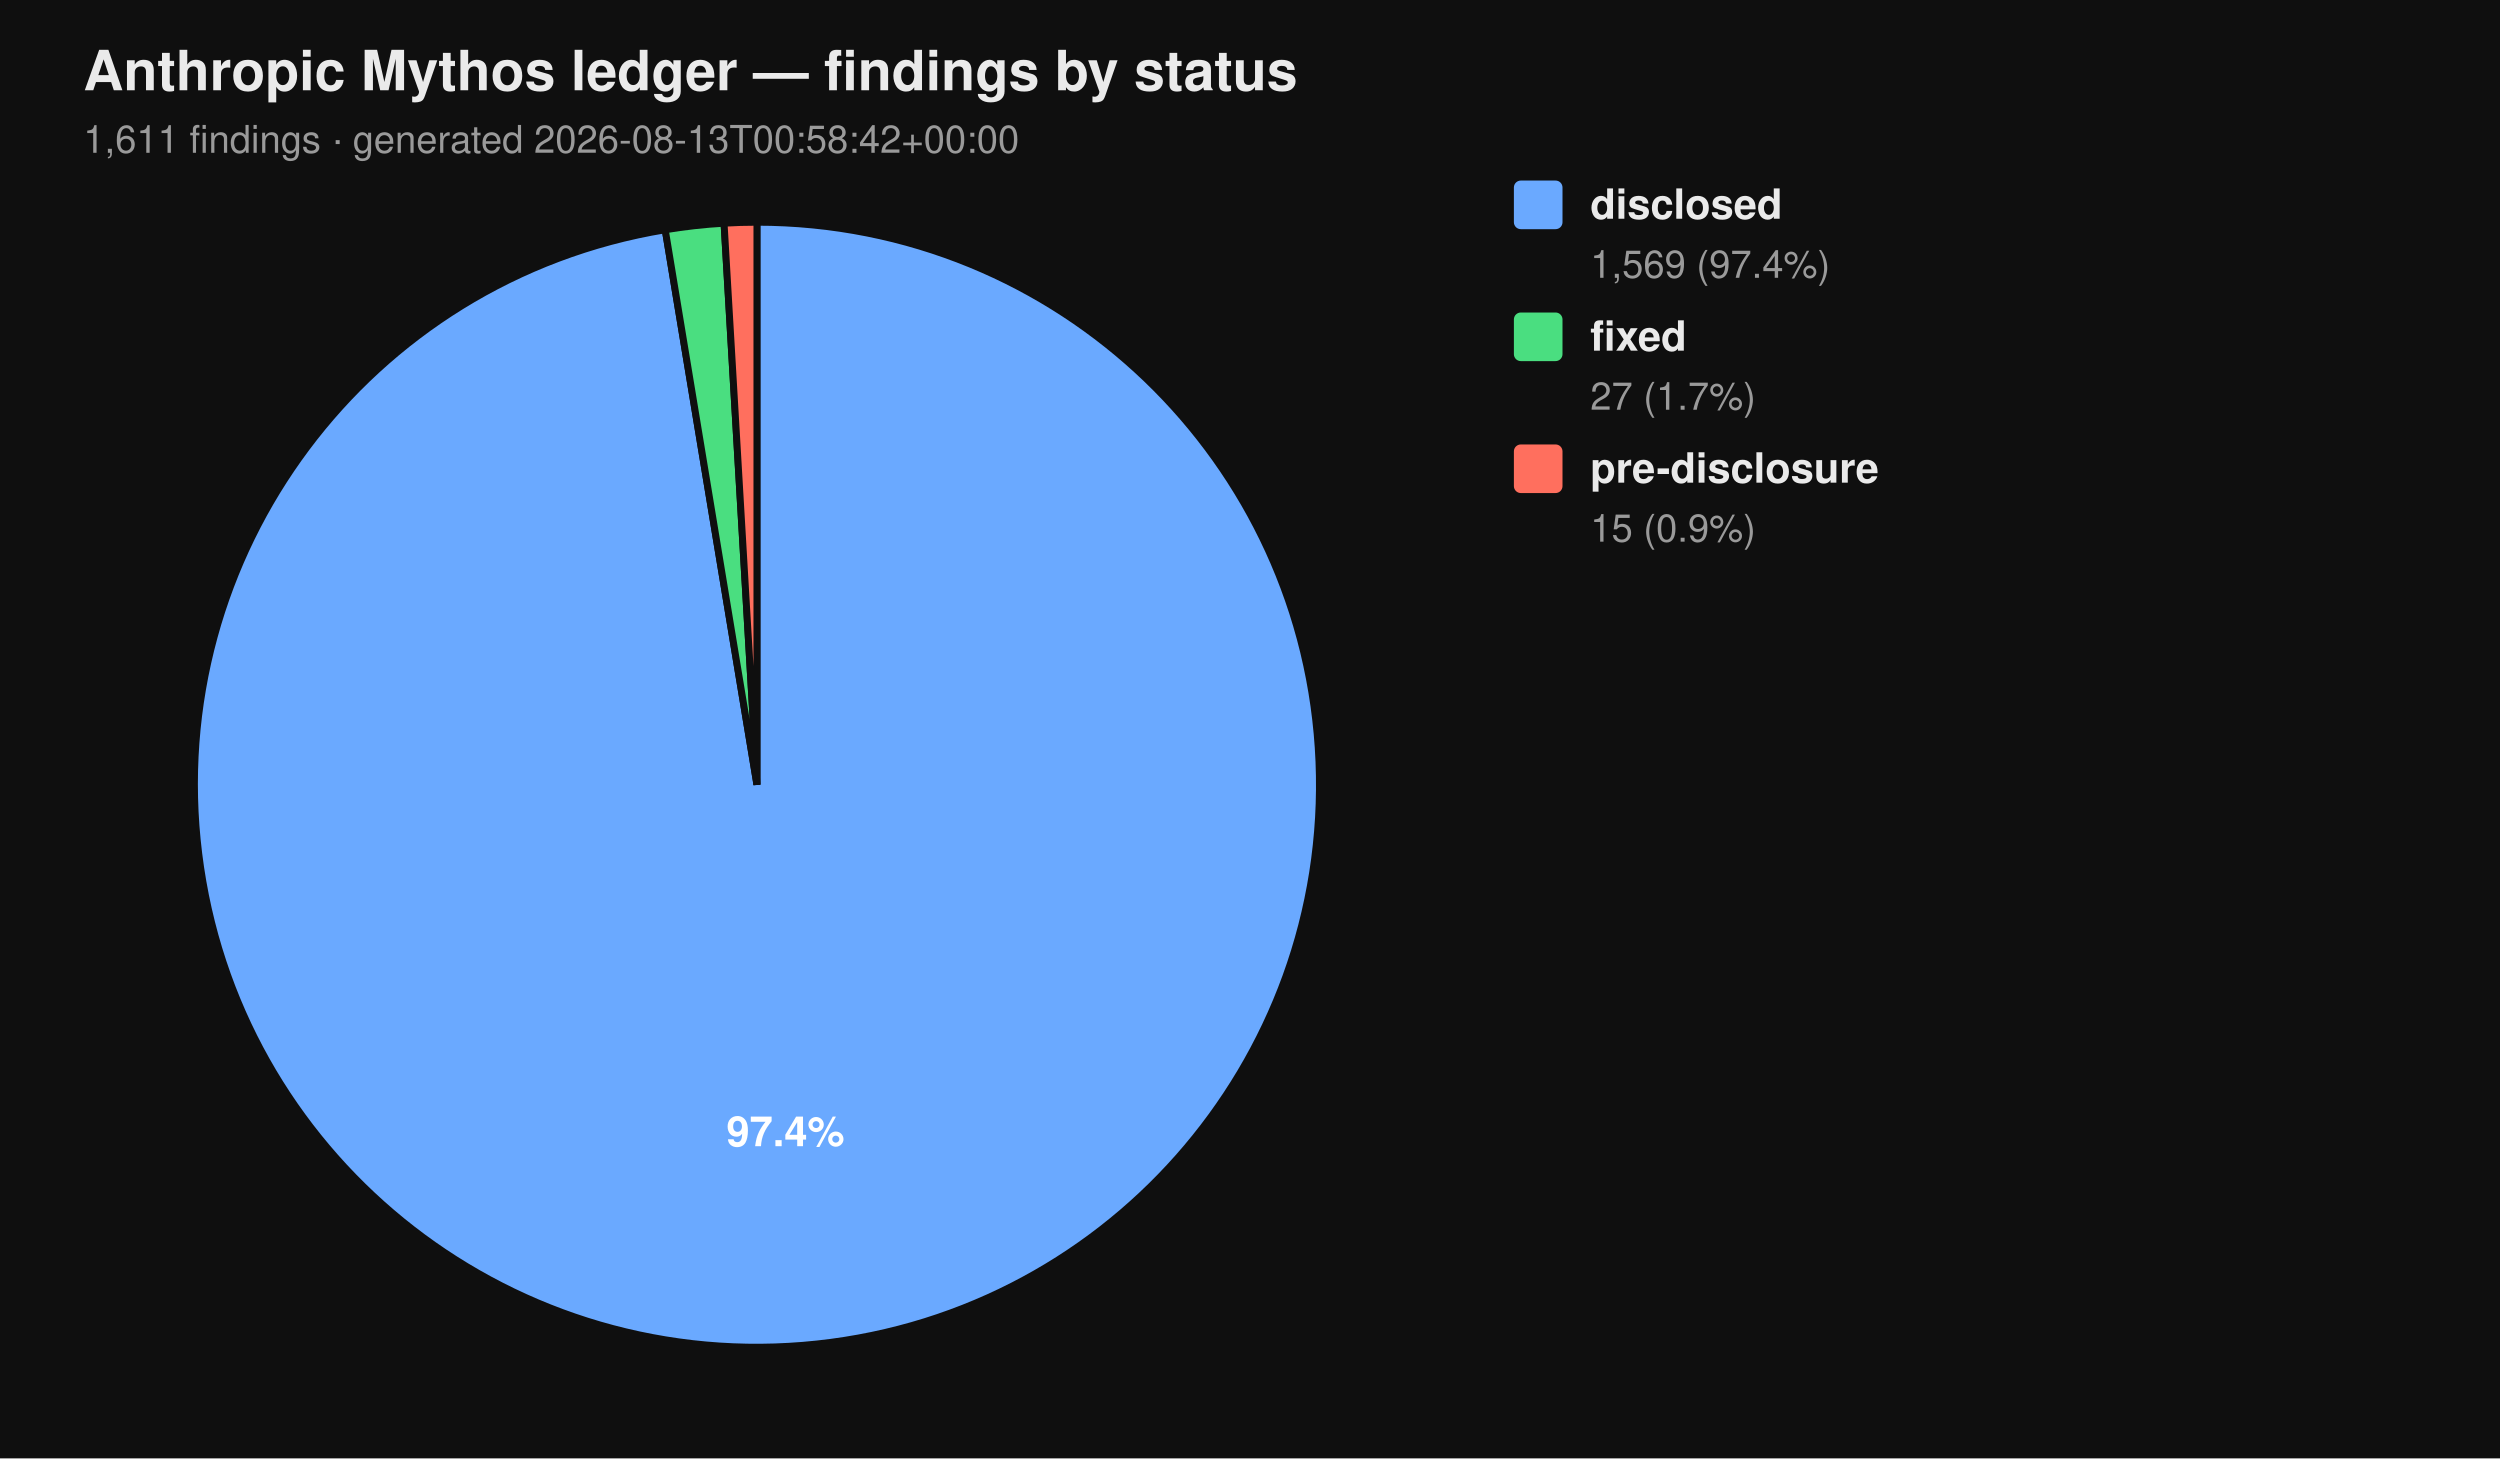
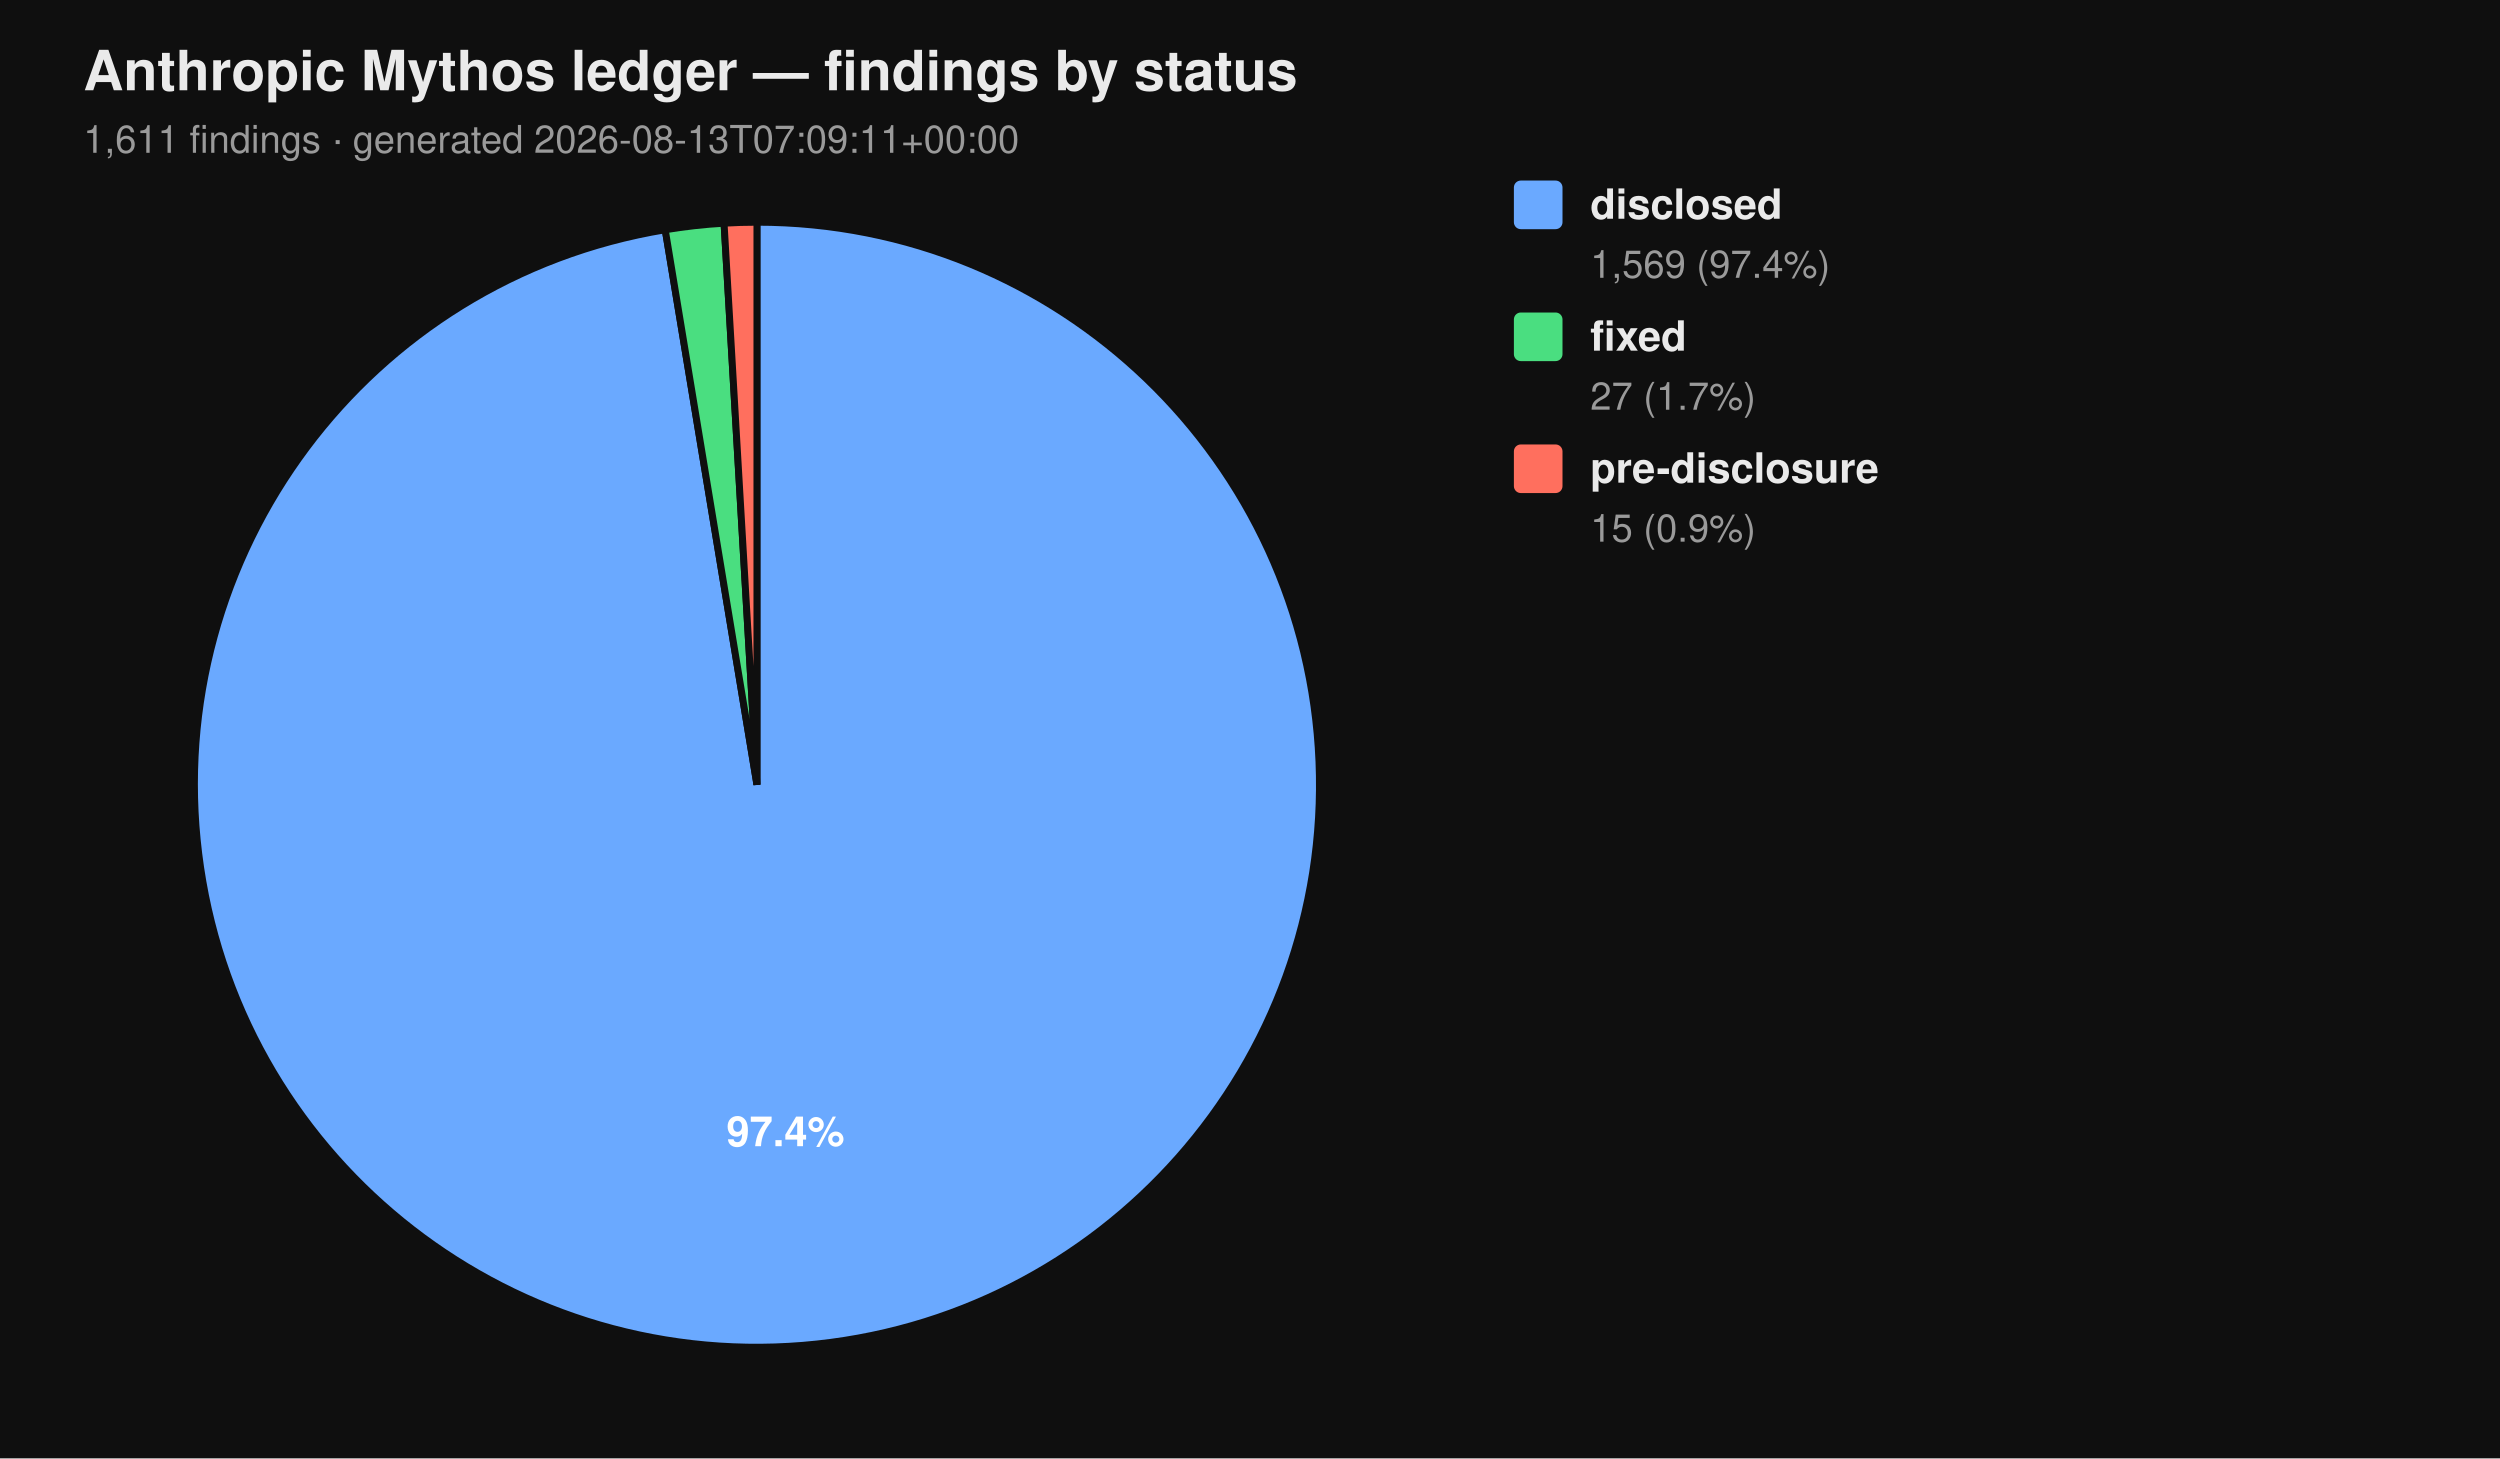
<svg xmlns="http://www.w3.org/2000/svg" viewBox="0 0 720 420" width="720" height="420" font-family="-apple-system, BlinkMacSystemFont, 'Segoe UI', Helvetica, Arial, sans-serif">
  <rect width="100%" height="100%" fill="#0f0f0f" />
  <text x="24" y="26" fill="#eaeaea" font-size="16" font-weight="700">Anthropic Mythos ledger — findings by status</text>
-   <text x="24" y="44" fill="#9a9a9a" font-size="11">1,611 findings  ·  generated 2026-08-13T00:58:42+00:00</text>
+   <text x="24" y="44" fill="#9a9a9a" font-size="11">1,611 findings  ·  generated 2026-08-13T07:09:11+00:00</text>
  <path d="M 218.00 226.00 L 218.00 64.00 A 162.00 162.00 0 1 1 191.58 66.17 Z" fill="#6aa9ff" stroke="#0f0f0f" stroke-width="2" />
  <path d="M 218.00 226.00 L 191.58 66.17 A 162.00 162.00 0 0 1 208.53 64.28 Z" fill="#4ade80" stroke="#0f0f0f" stroke-width="2" />
  <path d="M 218.00 226.00 L 208.53 64.28 A 162.00 162.00 0 0 1 218.00 64.00 Z" fill="#ff6f5e" stroke="#0f0f0f" stroke-width="2" />
  <text x="226.22" y="330.10" text-anchor="middle" fill="#ffffff" font-size="12" font-weight="700">97.4%</text>
  <rect x="436" y="52" width="14" height="14" rx="2" ry="2" fill="#6aa9ff" />
  <text x="458" y="63" fill="#eaeaea" font-size="12" font-weight="600">disclosed</text>
  <text x="458" y="80" fill="#9a9a9a" font-size="11">1,569 (97.4%)</text>
  <rect x="436" y="90" width="14" height="14" rx="2" ry="2" fill="#4ade80" />
  <text x="458" y="101" fill="#eaeaea" font-size="12" font-weight="600">fixed</text>
  <text x="458" y="118" fill="#9a9a9a" font-size="11">27 (1.7%)</text>
  <rect x="436" y="128" width="14" height="14" rx="2" ry="2" fill="#ff6f5e" />
  <text x="458" y="139" fill="#eaeaea" font-size="12" font-weight="600">pre-disclosure</text>
  <text x="458" y="156" fill="#9a9a9a" font-size="11">15 (0.9%)</text>
</svg>
